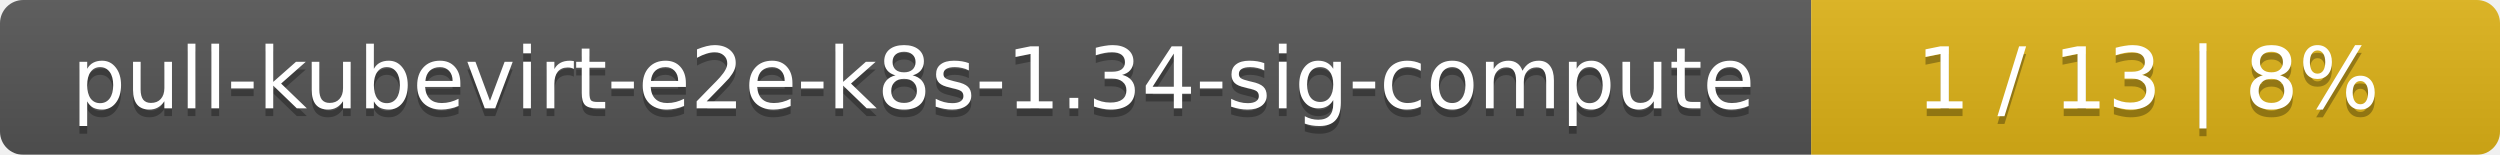
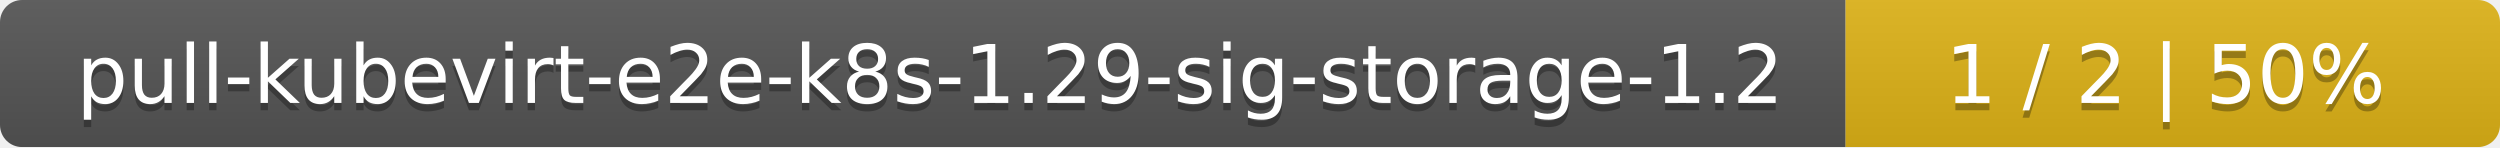
- <svg xmlns="http://www.w3.org/2000/svg" width="323" height="20">
+ <svg xmlns="http://www.w3.org/2000/svg" width="340" height="20">
  <linearGradient id="smooth" x2="0" y2="100%">
    <stop offset="0" stop-color="#bbb" stop-opacity=".1" />
    <stop offset="1" stop-opacity=".1" />
  </linearGradient>
  <mask id="round">
-     <rect width="323" height="20" rx="3" fill="#fff" />
+     <rect width="340" height="20" rx="3" fill="#fff" />
  </mask>
  <g mask="url(#round)">
-     <rect width="234" height="20" fill="#555" />
-     <rect x="234" width="89" height="20" fill="#dfb317" />
-     <rect width="323" height="20" fill="url(#smooth)" />
+     <rect width="251" height="20" fill="#555" />
+     <rect x="251" width="89" height="20" fill="#dfb317" />
+     <rect width="340" height="20" fill="url(#smooth)" />
  </g>
  <g fill="#fff" text-anchor="middle" font-family="DejaVu Sans,Verdana,Geneva,sans-serif" font-size="11">
-     <text x="118" y="15" fill="#010101" fill-opacity=".3">pull-kubevirt-e2e-k8s-1.34-sig-compute</text>
-     <text x="118" y="14">pull-kubevirt-e2e-k8s-1.34-sig-compute</text>
-     <text x="277.5" y="15" fill="#010101" fill-opacity=".3">1 / 13    |    8%</text>
-     <text x="277.5" y="14">1 / 13    |    8%</text>
+     <text x="126.5" y="15" fill="#010101" fill-opacity=".3">pull-kubevirt-e2e-k8s-1.29-sig-storage-1.2</text>
+     <text x="126.5" y="14">pull-kubevirt-e2e-k8s-1.29-sig-storage-1.2</text>
+     <text x="294.5" y="15" fill="#010101" fill-opacity=".3">1 / 2    |    50%</text>
+     <text x="294.5" y="14">1 / 2    |    50%</text>
  </g>
</svg>
